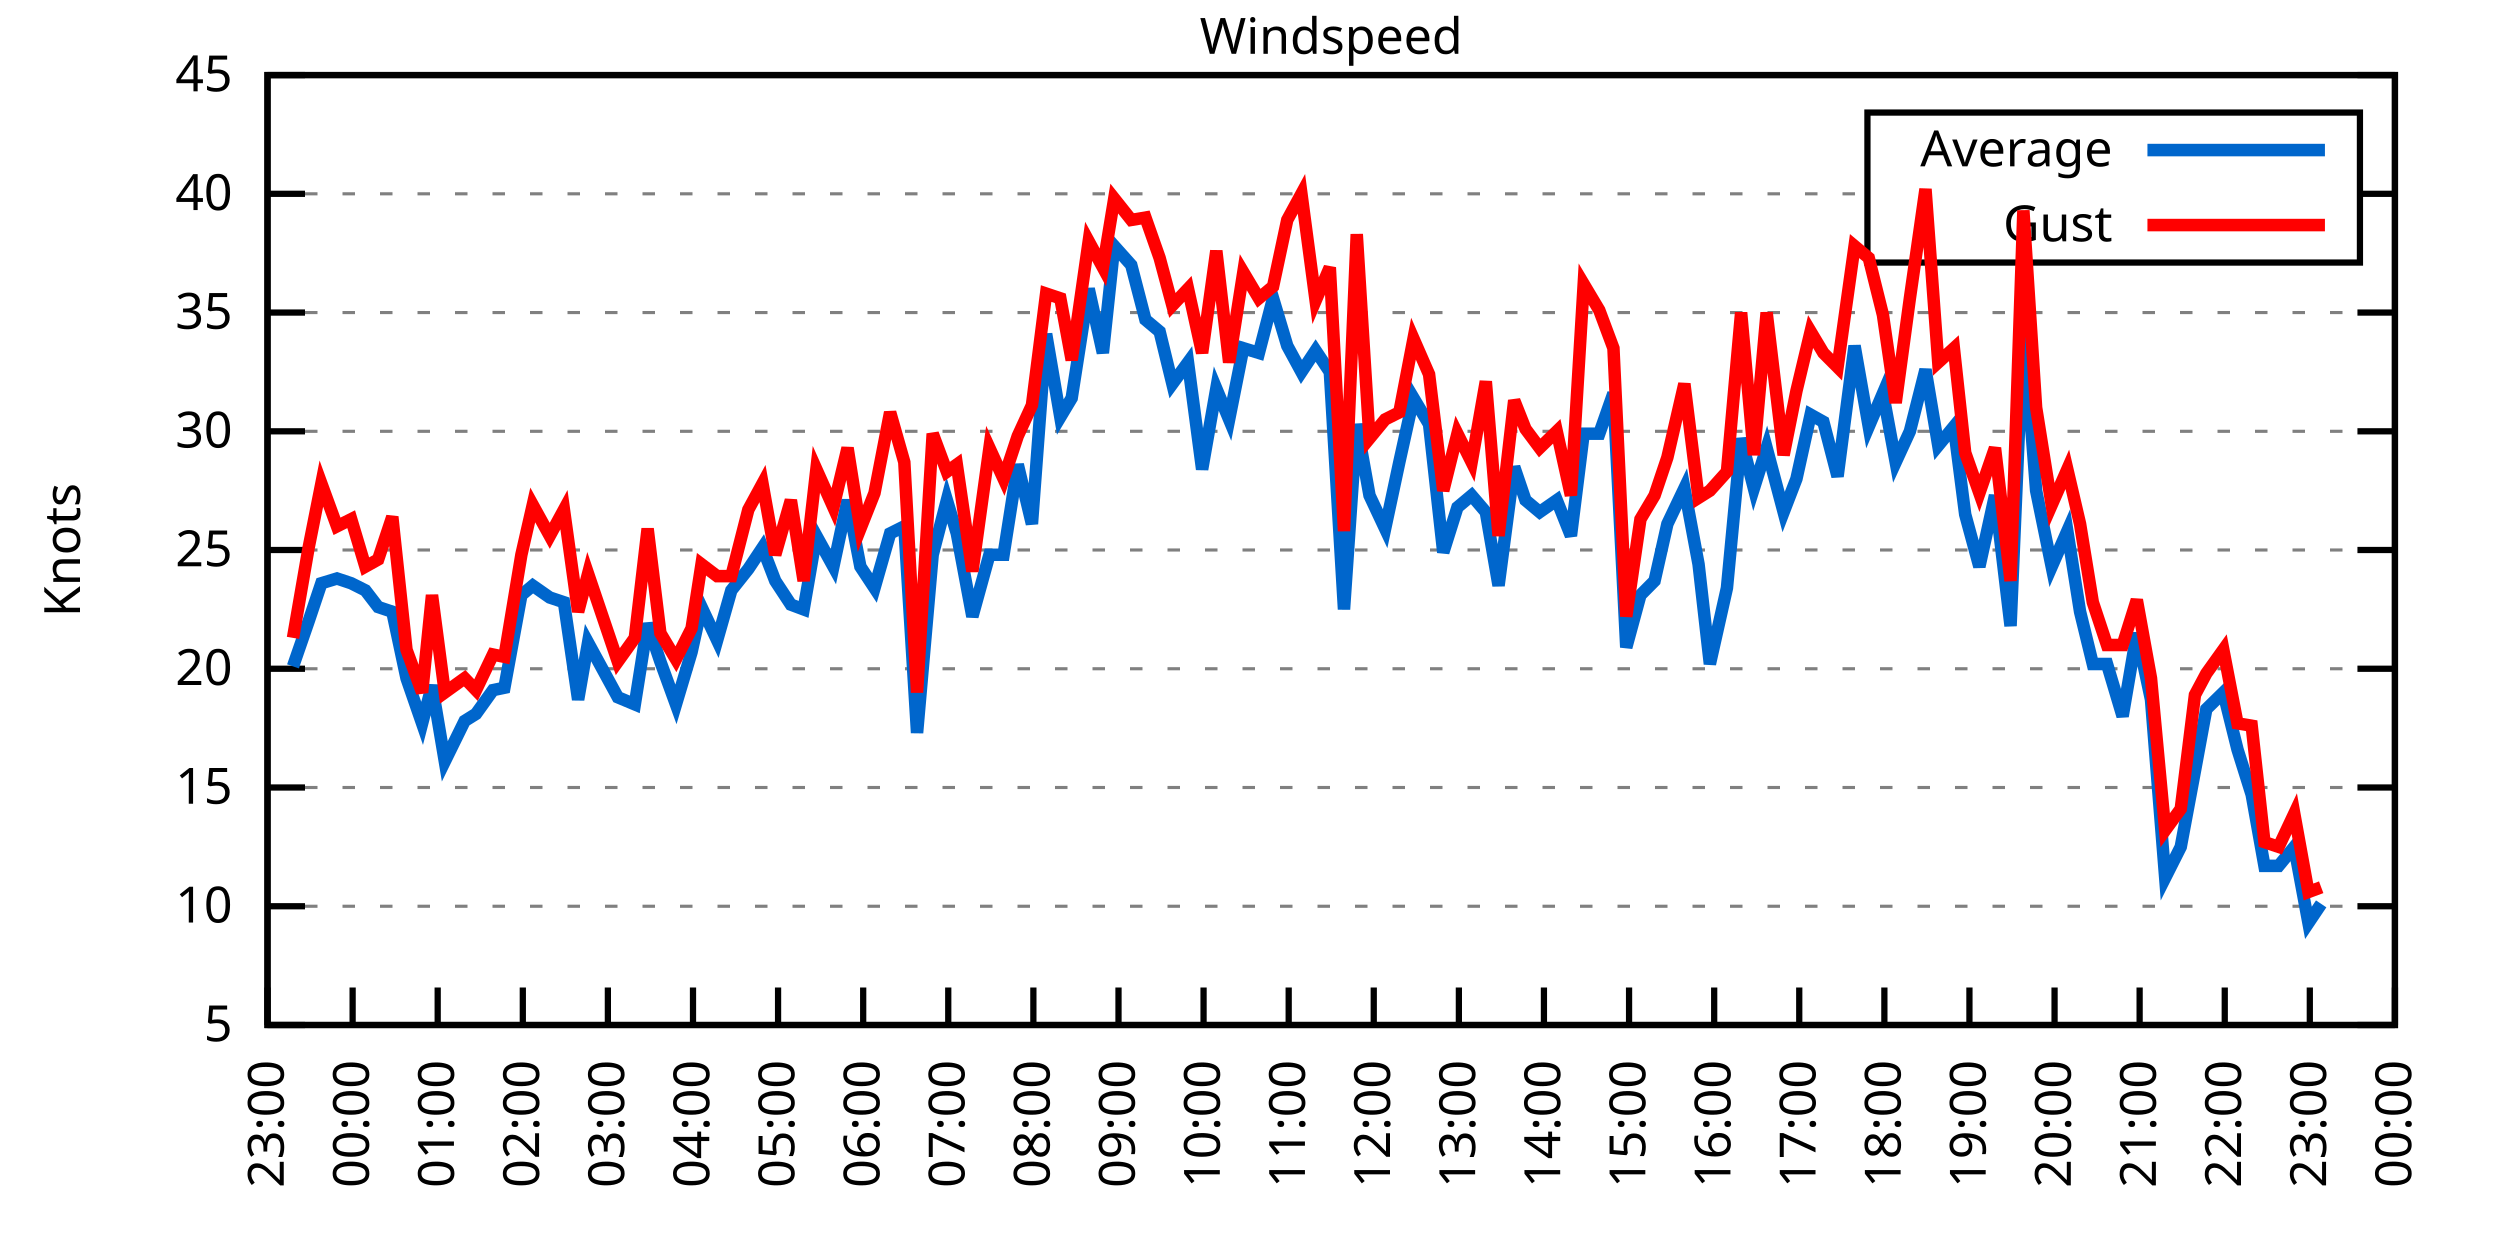
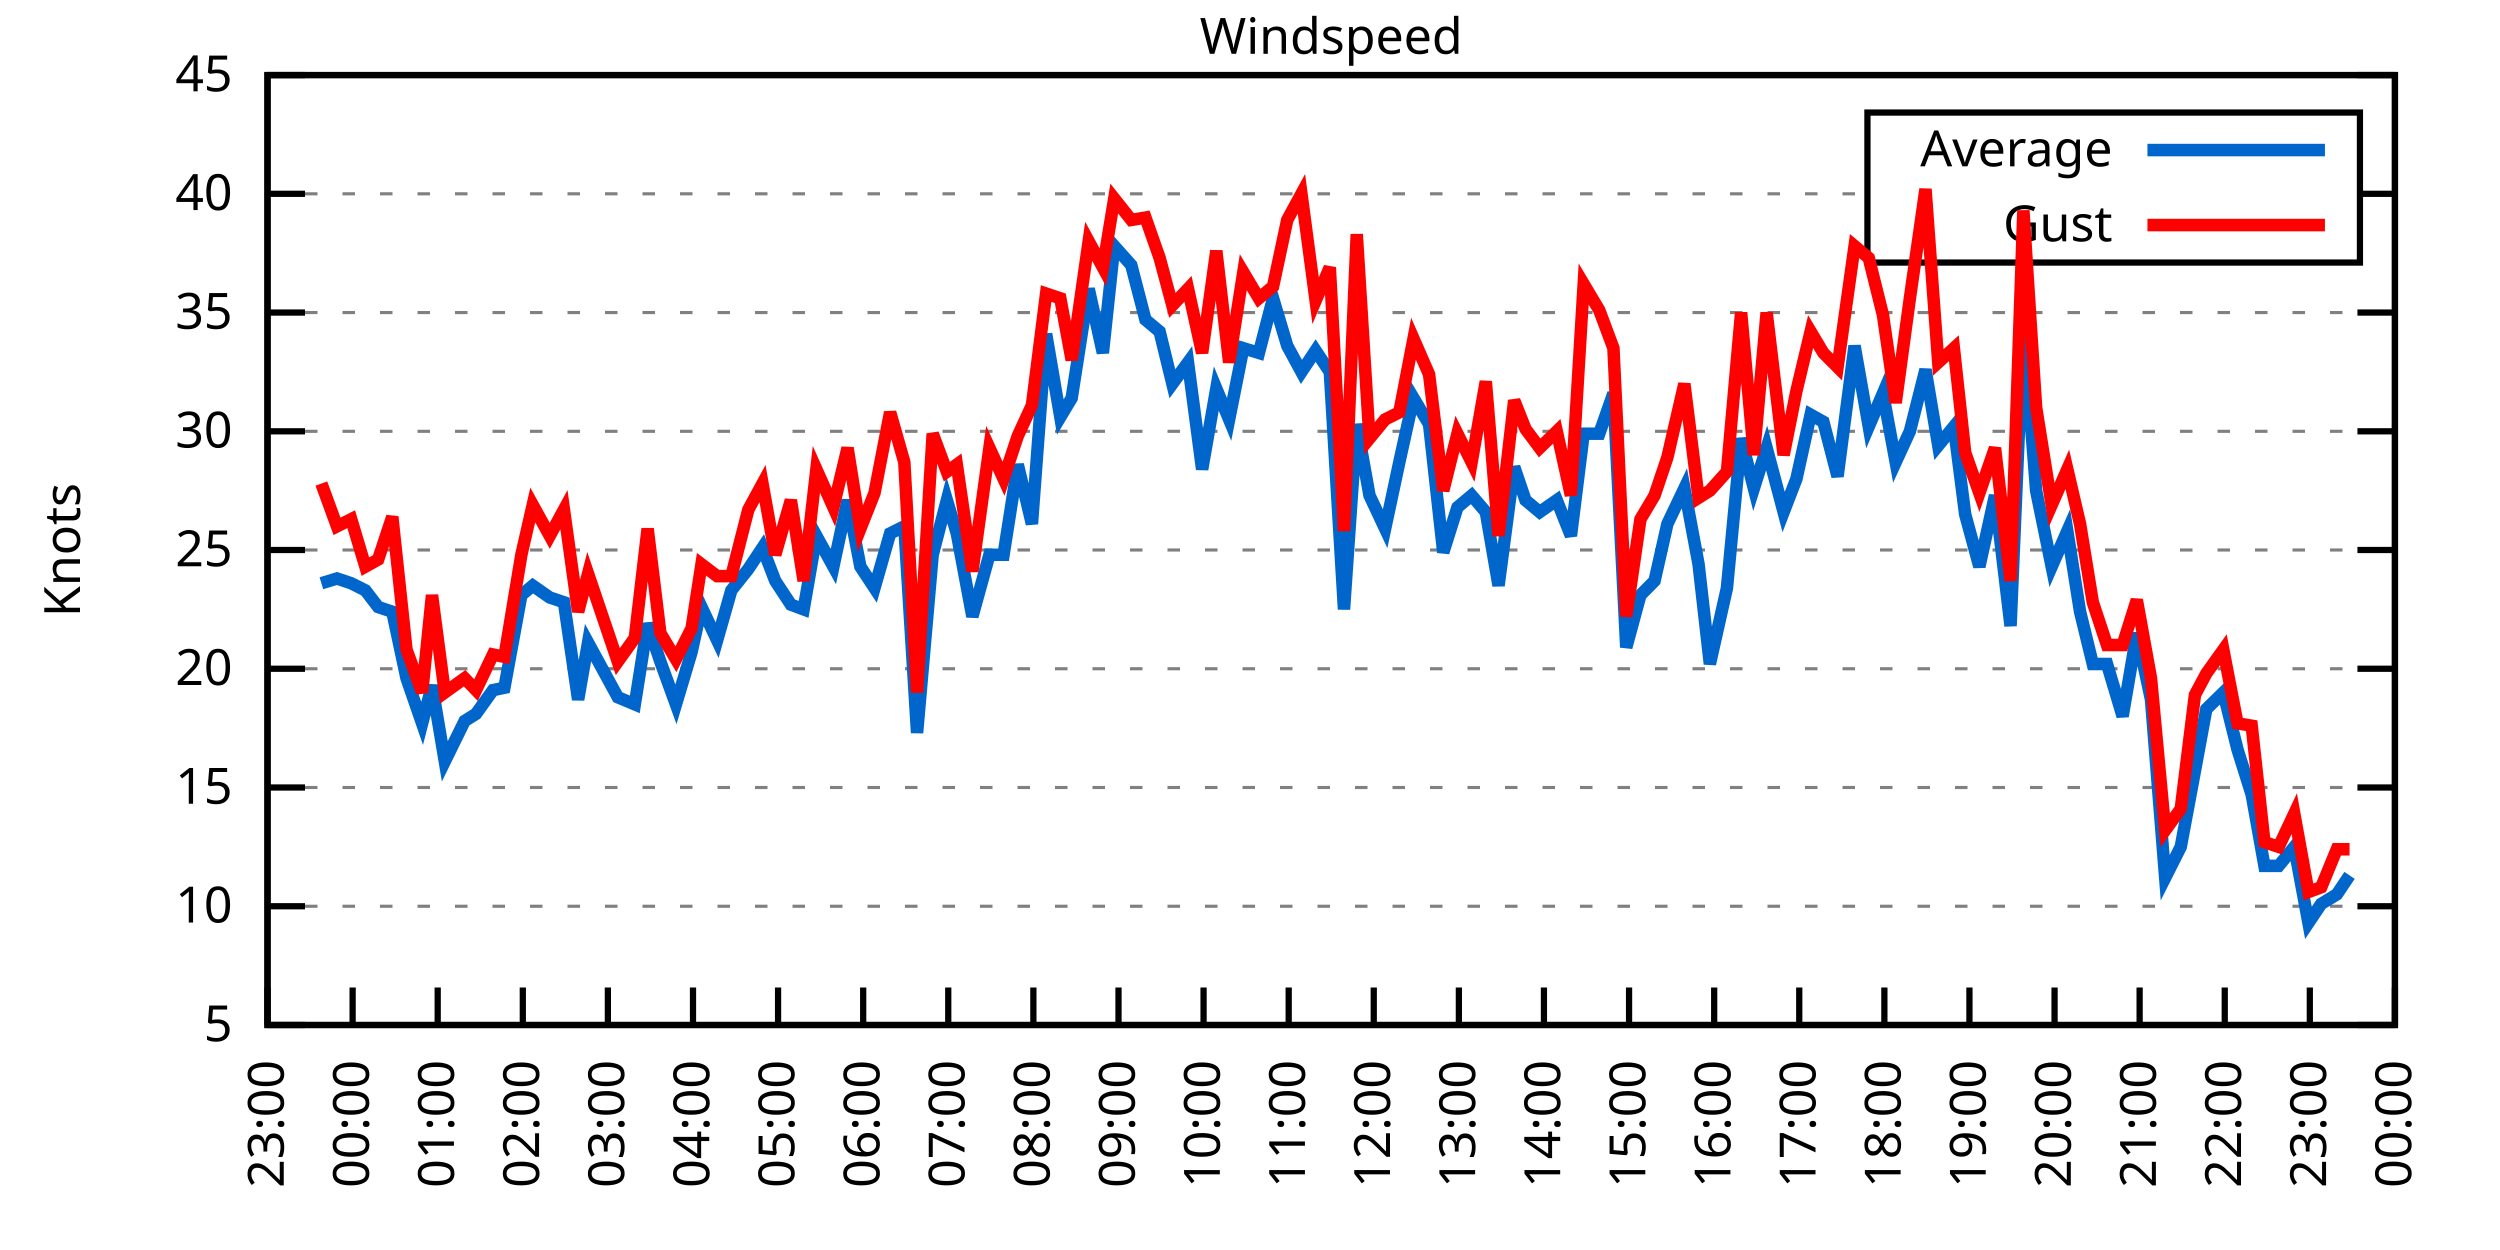
<svg xmlns="http://www.w3.org/2000/svg" xmlns:xlink="http://www.w3.org/1999/xlink" width="400" height="200" viewBox="0 0 400 200">
  <g id="gnuplot_canvas">
    <rect x="0" y="0" width="400" height="200" fill="none" />
    <defs>
      <circle id="gpDot" r="0.5" stroke-width="0.5" stroke="currentColor" />
      <path id="gpPt0" stroke-width="0.333" stroke="currentColor" d="M-1,0 h2 M0,-1 v2" />
      <path id="gpPt1" stroke-width="0.333" stroke="currentColor" d="M-1,-1 L1,1 M1,-1 L-1,1" />
      <path id="gpPt2" stroke-width="0.333" stroke="currentColor" d="M-1,0 L1,0 M0,-1 L0,1 M-1,-1 L1,1 M-1,1 L1,-1" />
      <rect id="gpPt3" stroke-width="0.333" stroke="currentColor" x="-1" y="-1" width="2" height="2" />
      <rect id="gpPt4" stroke-width="0.333" stroke="currentColor" fill="currentColor" x="-1" y="-1" width="2" height="2" />
      <circle id="gpPt5" stroke-width="0.333" stroke="currentColor" cx="0" cy="0" r="1" />
      <use xlink:href="#gpPt5" id="gpPt6" fill="currentColor" stroke="none" />
      <path id="gpPt7" stroke-width="0.333" stroke="currentColor" d="M0,-1.33 L-1.33,0.67 L1.33,0.67 z" />
      <use xlink:href="#gpPt7" id="gpPt8" fill="currentColor" stroke="none" />
      <use xlink:href="#gpPt7" id="gpPt9" stroke="currentColor" transform="rotate(180)" />
      <use xlink:href="#gpPt9" id="gpPt10" fill="currentColor" stroke="none" />
      <use xlink:href="#gpPt3" id="gpPt11" stroke="currentColor" transform="rotate(45)" />
      <use xlink:href="#gpPt11" id="gpPt12" fill="currentColor" stroke="none" />
      <path id="gpPt13" stroke-width="0.333" stroke="currentColor" d="M0,1.330 L1.265,0.411 L0.782,-1.067 L-0.782,-1.076 L-1.265,0.411 z" />
      <use xlink:href="#gpPt13" id="gpPt14" fill="currentColor" stroke="none" />
      <filter id="textbox" filterUnits="objectBoundingBox" x="0" y="0" height="1" width="1">
        <feFlood flood-color="white" flood-opacity="1" result="bgnd" />
        <feComposite in="SourceGraphic" in2="bgnd" operator="atop" />
      </filter>
      <filter id="greybox" filterUnits="objectBoundingBox" x="0" y="0" height="1" width="1">
        <feFlood flood-color="lightgrey" flood-opacity="1" result="grey" />
        <feComposite in="SourceGraphic" in2="grey" operator="atop" />
      </filter>
    </defs>
    <g fill="none" color="white" stroke="currentColor" stroke-width="1.00" stroke-linecap="butt" stroke-linejoin="miter">
</g>
    <g fill="none" color="black" stroke="currentColor" stroke-width="1.00" stroke-linecap="butt" stroke-linejoin="miter">
      <g stroke="none" shape-rendering="crispEdges">
        <polygon fill="rgb(255, 255, 255)" points="42.80,164.00 383.18,164.00 383.18,12.02 42.80,12.02 " />
      </g>
    </g>
    <g fill="none" color="black" stroke="currentColor" stroke-width="1.00" stroke-linecap="butt" stroke-linejoin="miter">
</g>
    <g fill="none" color="black" stroke="black" stroke-width="0.50" stroke-linecap="butt" stroke-linejoin="miter">
</g>
    <g fill="none" color="gray" stroke="currentColor" stroke-width="0.50" stroke-linecap="butt" stroke-linejoin="miter">
      <path stroke="gray" stroke-dasharray="2,4" class="gridline" d="M42.80,164.00 L383.19,164.00  " />
    </g>
    <g fill="none" color="gray" stroke="gray" stroke-width="1.00" stroke-linecap="butt" stroke-linejoin="miter">
</g>
    <g fill="none" color="black" stroke="currentColor" stroke-width="1.00" stroke-linecap="butt" stroke-linejoin="miter">
      <path stroke="black" d="M42.80,164.00 L48.80,164.00 M383.19,164.00 L377.19,164.00  " />
      <g transform="translate(37.20,166.60)" stroke="none" fill="black" font-family="Sans" font-size="8.00" text-anchor="end">
        <text>
          <tspan font-family="Sans"> 5</tspan>
        </text>
      </g>
    </g>
    <g fill="none" color="black" stroke="currentColor" stroke-width="1.00" stroke-linecap="butt" stroke-linejoin="miter">
</g>
    <g fill="none" color="black" stroke="black" stroke-width="0.50" stroke-linecap="butt" stroke-linejoin="miter">
</g>
    <g fill="none" color="gray" stroke="currentColor" stroke-width="0.50" stroke-linecap="butt" stroke-linejoin="miter">
      <path stroke="gray" stroke-dasharray="2,4" class="gridline" d="M42.80,145.00 L383.19,145.00  " />
    </g>
    <g fill="none" color="gray" stroke="gray" stroke-width="1.00" stroke-linecap="butt" stroke-linejoin="miter">
</g>
    <g fill="none" color="black" stroke="currentColor" stroke-width="1.00" stroke-linecap="butt" stroke-linejoin="miter">
      <path stroke="black" d="M42.80,145.00 L48.80,145.00 M383.19,145.00 L377.19,145.00  " />
      <g transform="translate(37.20,147.60)" stroke="none" fill="black" font-family="Sans" font-size="8.00" text-anchor="end">
        <text>
          <tspan font-family="Sans"> 10</tspan>
        </text>
      </g>
    </g>
    <g fill="none" color="black" stroke="currentColor" stroke-width="1.00" stroke-linecap="butt" stroke-linejoin="miter">
</g>
    <g fill="none" color="black" stroke="black" stroke-width="0.50" stroke-linecap="butt" stroke-linejoin="miter">
</g>
    <g fill="none" color="gray" stroke="currentColor" stroke-width="0.50" stroke-linecap="butt" stroke-linejoin="miter">
      <path stroke="gray" stroke-dasharray="2,4" class="gridline" d="M42.80,126.00 L383.19,126.00  " />
    </g>
    <g fill="none" color="gray" stroke="gray" stroke-width="1.00" stroke-linecap="butt" stroke-linejoin="miter">
</g>
    <g fill="none" color="black" stroke="currentColor" stroke-width="1.00" stroke-linecap="butt" stroke-linejoin="miter">
      <path stroke="black" d="M42.80,126.00 L48.80,126.00 M383.19,126.00 L377.19,126.00  " />
      <g transform="translate(37.20,128.60)" stroke="none" fill="black" font-family="Sans" font-size="8.00" text-anchor="end">
        <text>
          <tspan font-family="Sans"> 15</tspan>
        </text>
      </g>
    </g>
    <g fill="none" color="black" stroke="currentColor" stroke-width="1.00" stroke-linecap="butt" stroke-linejoin="miter">
</g>
    <g fill="none" color="black" stroke="black" stroke-width="0.50" stroke-linecap="butt" stroke-linejoin="miter">
</g>
    <g fill="none" color="gray" stroke="currentColor" stroke-width="0.50" stroke-linecap="butt" stroke-linejoin="miter">
      <path stroke="gray" stroke-dasharray="2,4" class="gridline" d="M42.80,107.00 L383.19,107.00  " />
    </g>
    <g fill="none" color="gray" stroke="gray" stroke-width="1.00" stroke-linecap="butt" stroke-linejoin="miter">
</g>
    <g fill="none" color="black" stroke="currentColor" stroke-width="1.00" stroke-linecap="butt" stroke-linejoin="miter">
      <path stroke="black" d="M42.80,107.00 L48.80,107.00 M383.19,107.00 L377.19,107.00  " />
      <g transform="translate(37.20,109.60)" stroke="none" fill="black" font-family="Sans" font-size="8.00" text-anchor="end">
        <text>
          <tspan font-family="Sans"> 20</tspan>
        </text>
      </g>
    </g>
    <g fill="none" color="black" stroke="currentColor" stroke-width="1.00" stroke-linecap="butt" stroke-linejoin="miter">
</g>
    <g fill="none" color="black" stroke="black" stroke-width="0.50" stroke-linecap="butt" stroke-linejoin="miter">
</g>
    <g fill="none" color="gray" stroke="currentColor" stroke-width="0.50" stroke-linecap="butt" stroke-linejoin="miter">
      <path stroke="gray" stroke-dasharray="2,4" class="gridline" d="M42.80,88.00 L383.19,88.00  " />
    </g>
    <g fill="none" color="gray" stroke="gray" stroke-width="1.00" stroke-linecap="butt" stroke-linejoin="miter">
</g>
    <g fill="none" color="black" stroke="currentColor" stroke-width="1.00" stroke-linecap="butt" stroke-linejoin="miter">
      <path stroke="black" d="M42.80,88.00 L48.80,88.00 M383.19,88.00 L377.19,88.00  " />
      <g transform="translate(37.20,90.60)" stroke="none" fill="black" font-family="Sans" font-size="8.00" text-anchor="end">
        <text>
          <tspan font-family="Sans"> 25</tspan>
        </text>
      </g>
    </g>
    <g fill="none" color="black" stroke="currentColor" stroke-width="1.00" stroke-linecap="butt" stroke-linejoin="miter">
</g>
    <g fill="none" color="black" stroke="black" stroke-width="0.50" stroke-linecap="butt" stroke-linejoin="miter">
</g>
    <g fill="none" color="gray" stroke="currentColor" stroke-width="0.50" stroke-linecap="butt" stroke-linejoin="miter">
      <path stroke="gray" stroke-dasharray="2,4" class="gridline" d="M42.80,69.01 L383.19,69.01  " />
    </g>
    <g fill="none" color="gray" stroke="gray" stroke-width="1.00" stroke-linecap="butt" stroke-linejoin="miter">
</g>
    <g fill="none" color="black" stroke="currentColor" stroke-width="1.00" stroke-linecap="butt" stroke-linejoin="miter">
      <path stroke="black" d="M42.80,69.01 L48.80,69.01 M383.19,69.01 L377.19,69.01  " />
      <g transform="translate(37.20,71.61)" stroke="none" fill="black" font-family="Sans" font-size="8.00" text-anchor="end">
        <text>
          <tspan font-family="Sans"> 30</tspan>
        </text>
      </g>
    </g>
    <g fill="none" color="black" stroke="currentColor" stroke-width="1.00" stroke-linecap="butt" stroke-linejoin="miter">
</g>
    <g fill="none" color="black" stroke="black" stroke-width="0.50" stroke-linecap="butt" stroke-linejoin="miter">
</g>
    <g fill="none" color="gray" stroke="currentColor" stroke-width="0.50" stroke-linecap="butt" stroke-linejoin="miter">
      <path stroke="gray" stroke-dasharray="2,4" class="gridline" d="M42.80,50.01 L383.19,50.01  " />
    </g>
    <g fill="none" color="gray" stroke="gray" stroke-width="1.00" stroke-linecap="butt" stroke-linejoin="miter">
</g>
    <g fill="none" color="black" stroke="currentColor" stroke-width="1.00" stroke-linecap="butt" stroke-linejoin="miter">
      <path stroke="black" d="M42.80,50.01 L48.80,50.01 M383.19,50.01 L377.19,50.01  " />
      <g transform="translate(37.20,52.61)" stroke="none" fill="black" font-family="Sans" font-size="8.00" text-anchor="end">
        <text>
          <tspan font-family="Sans"> 35</tspan>
        </text>
      </g>
    </g>
    <g fill="none" color="black" stroke="currentColor" stroke-width="1.00" stroke-linecap="butt" stroke-linejoin="miter">
</g>
    <g fill="none" color="black" stroke="black" stroke-width="0.50" stroke-linecap="butt" stroke-linejoin="miter">
</g>
    <g fill="none" color="gray" stroke="currentColor" stroke-width="0.50" stroke-linecap="butt" stroke-linejoin="miter">
      <path stroke="gray" stroke-dasharray="2,4" class="gridline" d="M42.80,31.01 L298.79,31.01 M377.59,31.01 L383.19,31.01  " />
    </g>
    <g fill="none" color="gray" stroke="gray" stroke-width="1.00" stroke-linecap="butt" stroke-linejoin="miter">
</g>
    <g fill="none" color="black" stroke="currentColor" stroke-width="1.00" stroke-linecap="butt" stroke-linejoin="miter">
      <path stroke="black" d="M42.80,31.01 L48.80,31.01 M383.19,31.01 L377.19,31.01  " />
      <g transform="translate(37.20,33.61)" stroke="none" fill="black" font-family="Sans" font-size="8.00" text-anchor="end">
        <text>
          <tspan font-family="Sans"> 40</tspan>
        </text>
      </g>
    </g>
    <g fill="none" color="black" stroke="currentColor" stroke-width="1.00" stroke-linecap="butt" stroke-linejoin="miter">
</g>
    <g fill="none" color="black" stroke="black" stroke-width="0.50" stroke-linecap="butt" stroke-linejoin="miter">
</g>
    <g fill="none" color="gray" stroke="currentColor" stroke-width="0.50" stroke-linecap="butt" stroke-linejoin="miter">
      <path stroke="gray" stroke-dasharray="2,4" class="gridline" d="M42.80,12.01 L383.19,12.01  " />
    </g>
    <g fill="none" color="gray" stroke="gray" stroke-width="1.00" stroke-linecap="butt" stroke-linejoin="miter">
</g>
    <g fill="none" color="black" stroke="currentColor" stroke-width="1.00" stroke-linecap="butt" stroke-linejoin="miter">
      <path stroke="black" d="M42.80,12.01 L48.80,12.01 M383.19,12.01 L377.19,12.01  " />
      <g transform="translate(37.20,14.61)" stroke="none" fill="black" font-family="Sans" font-size="8.00" text-anchor="end">
        <text>
          <tspan font-family="Sans"> 45</tspan>
        </text>
      </g>
    </g>
    <g fill="none" color="black" stroke="currentColor" stroke-width="1.00" stroke-linecap="butt" stroke-linejoin="miter">
      <path stroke="black" d="M42.80,164.00 L42.80,158.00  " />
      <g transform="translate(45.40,169.60) rotate(270.00)" stroke="none" fill="black" font-family="Sans" font-size="8.00" text-anchor="end">
        <text>
          <tspan font-family="Sans">23:00</tspan>
        </text>
      </g>
    </g>
    <g fill="none" color="black" stroke="currentColor" stroke-width="1.00" stroke-linecap="butt" stroke-linejoin="miter">
      <path stroke="black" d="M56.42,164.00 L56.42,158.00  " />
      <g transform="translate(59.02,169.60) rotate(270.00)" stroke="none" fill="black" font-family="Sans" font-size="8.00" text-anchor="end">
        <text>
          <tspan font-family="Sans">00:00</tspan>
        </text>
      </g>
    </g>
    <g fill="none" color="black" stroke="currentColor" stroke-width="1.00" stroke-linecap="butt" stroke-linejoin="miter">
      <path stroke="black" d="M70.03,164.00 L70.03,158.00  " />
      <g transform="translate(72.63,169.60) rotate(270.00)" stroke="none" fill="black" font-family="Sans" font-size="8.00" text-anchor="end">
        <text>
          <tspan font-family="Sans">01:00</tspan>
        </text>
      </g>
    </g>
    <g fill="none" color="black" stroke="currentColor" stroke-width="1.00" stroke-linecap="butt" stroke-linejoin="miter">
      <path stroke="black" d="M83.65,164.00 L83.65,158.00  " />
      <g transform="translate(86.25,169.60) rotate(270.00)" stroke="none" fill="black" font-family="Sans" font-size="8.00" text-anchor="end">
        <text>
          <tspan font-family="Sans">02:00</tspan>
        </text>
      </g>
    </g>
    <g fill="none" color="black" stroke="currentColor" stroke-width="1.00" stroke-linecap="butt" stroke-linejoin="miter">
      <path stroke="black" d="M97.26,164.00 L97.26,158.00  " />
      <g transform="translate(99.86,169.60) rotate(270.00)" stroke="none" fill="black" font-family="Sans" font-size="8.00" text-anchor="end">
        <text>
          <tspan font-family="Sans">03:00</tspan>
        </text>
      </g>
    </g>
    <g fill="none" color="black" stroke="currentColor" stroke-width="1.00" stroke-linecap="butt" stroke-linejoin="miter">
      <path stroke="black" d="M110.88,164.00 L110.88,158.00  " />
      <g transform="translate(113.48,169.60) rotate(270.00)" stroke="none" fill="black" font-family="Sans" font-size="8.00" text-anchor="end">
        <text>
          <tspan font-family="Sans">04:00</tspan>
        </text>
      </g>
    </g>
    <g fill="none" color="black" stroke="currentColor" stroke-width="1.00" stroke-linecap="butt" stroke-linejoin="miter">
      <path stroke="black" d="M124.49,164.00 L124.49,158.00  " />
      <g transform="translate(127.09,169.60) rotate(270.00)" stroke="none" fill="black" font-family="Sans" font-size="8.00" text-anchor="end">
        <text>
          <tspan font-family="Sans">05:00</tspan>
        </text>
      </g>
    </g>
    <g fill="none" color="black" stroke="currentColor" stroke-width="1.00" stroke-linecap="butt" stroke-linejoin="miter">
      <path stroke="black" d="M138.11,164.00 L138.11,158.00  " />
      <g transform="translate(140.71,169.60) rotate(270.00)" stroke="none" fill="black" font-family="Sans" font-size="8.00" text-anchor="end">
        <text>
          <tspan font-family="Sans">06:00</tspan>
        </text>
      </g>
    </g>
    <g fill="none" color="black" stroke="currentColor" stroke-width="1.00" stroke-linecap="butt" stroke-linejoin="miter">
      <path stroke="black" d="M151.72,164.00 L151.72,158.00  " />
      <g transform="translate(154.32,169.60) rotate(270.00)" stroke="none" fill="black" font-family="Sans" font-size="8.00" text-anchor="end">
        <text>
          <tspan font-family="Sans">07:00</tspan>
        </text>
      </g>
    </g>
    <g fill="none" color="black" stroke="currentColor" stroke-width="1.00" stroke-linecap="butt" stroke-linejoin="miter">
      <path stroke="black" d="M165.34,164.00 L165.34,158.00  " />
      <g transform="translate(167.94,169.60) rotate(270.00)" stroke="none" fill="black" font-family="Sans" font-size="8.00" text-anchor="end">
        <text>
          <tspan font-family="Sans">08:00</tspan>
        </text>
      </g>
    </g>
    <g fill="none" color="black" stroke="currentColor" stroke-width="1.00" stroke-linecap="butt" stroke-linejoin="miter">
      <path stroke="black" d="M178.96,164.00 L178.96,158.00  " />
      <g transform="translate(181.56,169.60) rotate(270.00)" stroke="none" fill="black" font-family="Sans" font-size="8.00" text-anchor="end">
        <text>
          <tspan font-family="Sans">09:00</tspan>
        </text>
      </g>
    </g>
    <g fill="none" color="black" stroke="currentColor" stroke-width="1.00" stroke-linecap="butt" stroke-linejoin="miter">
      <path stroke="black" d="M192.57,164.00 L192.57,158.00  " />
      <g transform="translate(195.17,169.60) rotate(270.00)" stroke="none" fill="black" font-family="Sans" font-size="8.00" text-anchor="end">
        <text>
          <tspan font-family="Sans">10:00</tspan>
        </text>
      </g>
    </g>
    <g fill="none" color="black" stroke="currentColor" stroke-width="1.00" stroke-linecap="butt" stroke-linejoin="miter">
      <path stroke="black" d="M206.19,164.00 L206.19,158.00  " />
      <g transform="translate(208.79,169.60) rotate(270.00)" stroke="none" fill="black" font-family="Sans" font-size="8.00" text-anchor="end">
        <text>
          <tspan font-family="Sans">11:00</tspan>
        </text>
      </g>
    </g>
    <g fill="none" color="black" stroke="currentColor" stroke-width="1.00" stroke-linecap="butt" stroke-linejoin="miter">
      <path stroke="black" d="M219.80,164.00 L219.80,158.00  " />
      <g transform="translate(222.40,169.60) rotate(270.00)" stroke="none" fill="black" font-family="Sans" font-size="8.00" text-anchor="end">
        <text>
          <tspan font-family="Sans">12:00</tspan>
        </text>
      </g>
    </g>
    <g fill="none" color="black" stroke="currentColor" stroke-width="1.00" stroke-linecap="butt" stroke-linejoin="miter">
      <path stroke="black" d="M233.42,164.00 L233.42,158.00  " />
      <g transform="translate(236.02,169.60) rotate(270.00)" stroke="none" fill="black" font-family="Sans" font-size="8.00" text-anchor="end">
        <text>
          <tspan font-family="Sans">13:00</tspan>
        </text>
      </g>
    </g>
    <g fill="none" color="black" stroke="currentColor" stroke-width="1.00" stroke-linecap="butt" stroke-linejoin="miter">
      <path stroke="black" d="M247.03,164.00 L247.03,158.00  " />
      <g transform="translate(249.63,169.60) rotate(270.00)" stroke="none" fill="black" font-family="Sans" font-size="8.00" text-anchor="end">
        <text>
          <tspan font-family="Sans">14:00</tspan>
        </text>
      </g>
    </g>
    <g fill="none" color="black" stroke="currentColor" stroke-width="1.00" stroke-linecap="butt" stroke-linejoin="miter">
      <path stroke="black" d="M260.65,164.00 L260.65,158.00  " />
      <g transform="translate(263.25,169.60) rotate(270.00)" stroke="none" fill="black" font-family="Sans" font-size="8.00" text-anchor="end">
        <text>
          <tspan font-family="Sans">15:00</tspan>
        </text>
      </g>
    </g>
    <g fill="none" color="black" stroke="currentColor" stroke-width="1.00" stroke-linecap="butt" stroke-linejoin="miter">
      <path stroke="black" d="M274.27,164.00 L274.27,158.00  " />
      <g transform="translate(276.87,169.60) rotate(270.00)" stroke="none" fill="black" font-family="Sans" font-size="8.00" text-anchor="end">
        <text>
          <tspan font-family="Sans">16:00</tspan>
        </text>
      </g>
    </g>
    <g fill="none" color="black" stroke="currentColor" stroke-width="1.00" stroke-linecap="butt" stroke-linejoin="miter">
      <path stroke="black" d="M287.88,164.00 L287.88,158.00  " />
      <g transform="translate(290.48,169.60) rotate(270.00)" stroke="none" fill="black" font-family="Sans" font-size="8.00" text-anchor="end">
        <text>
          <tspan font-family="Sans">17:00</tspan>
        </text>
      </g>
    </g>
    <g fill="none" color="black" stroke="currentColor" stroke-width="1.00" stroke-linecap="butt" stroke-linejoin="miter">
      <path stroke="black" d="M301.50,164.00 L301.50,158.00  " />
      <g transform="translate(304.10,169.60) rotate(270.00)" stroke="none" fill="black" font-family="Sans" font-size="8.00" text-anchor="end">
        <text>
          <tspan font-family="Sans">18:00</tspan>
        </text>
      </g>
    </g>
    <g fill="none" color="black" stroke="currentColor" stroke-width="1.00" stroke-linecap="butt" stroke-linejoin="miter">
      <path stroke="black" d="M315.11,164.00 L315.11,158.00  " />
      <g transform="translate(317.71,169.60) rotate(270.00)" stroke="none" fill="black" font-family="Sans" font-size="8.00" text-anchor="end">
        <text>
          <tspan font-family="Sans">19:00</tspan>
        </text>
      </g>
    </g>
    <g fill="none" color="black" stroke="currentColor" stroke-width="1.00" stroke-linecap="butt" stroke-linejoin="miter">
      <path stroke="black" d="M328.73,164.00 L328.73,158.00  " />
      <g transform="translate(331.33,169.60) rotate(270.00)" stroke="none" fill="black" font-family="Sans" font-size="8.00" text-anchor="end">
        <text>
          <tspan font-family="Sans">20:00</tspan>
        </text>
      </g>
    </g>
    <g fill="none" color="black" stroke="currentColor" stroke-width="1.00" stroke-linecap="butt" stroke-linejoin="miter">
      <path stroke="black" d="M342.34,164.00 L342.34,158.00  " />
      <g transform="translate(344.94,169.60) rotate(270.00)" stroke="none" fill="black" font-family="Sans" font-size="8.00" text-anchor="end">
        <text>
          <tspan font-family="Sans">21:00</tspan>
        </text>
      </g>
    </g>
    <g fill="none" color="black" stroke="currentColor" stroke-width="1.00" stroke-linecap="butt" stroke-linejoin="miter">
      <path stroke="black" d="M355.96,164.00 L355.96,158.00  " />
      <g transform="translate(358.56,169.60) rotate(270.00)" stroke="none" fill="black" font-family="Sans" font-size="8.00" text-anchor="end">
        <text>
          <tspan font-family="Sans">22:00</tspan>
        </text>
      </g>
    </g>
    <g fill="none" color="black" stroke="currentColor" stroke-width="1.00" stroke-linecap="butt" stroke-linejoin="miter">
      <path stroke="black" d="M369.57,164.00 L369.57,158.00  " />
      <g transform="translate(372.17,169.60) rotate(270.00)" stroke="none" fill="black" font-family="Sans" font-size="8.00" text-anchor="end">
        <text>
          <tspan font-family="Sans">23:00</tspan>
        </text>
      </g>
    </g>
    <g fill="none" color="black" stroke="currentColor" stroke-width="1.00" stroke-linecap="butt" stroke-linejoin="miter">
      <path stroke="black" d="M383.19,164.00 L383.19,158.00  " />
      <g transform="translate(385.79,169.60) rotate(270.00)" stroke="none" fill="black" font-family="Sans" font-size="8.00" text-anchor="end">
        <text>
          <tspan font-family="Sans">00:00</tspan>
        </text>
      </g>
    </g>
    <g fill="none" color="black" stroke="currentColor" stroke-width="1.00" stroke-linecap="butt" stroke-linejoin="miter">
</g>
    <g fill="none" color="black" stroke="currentColor" stroke-width="1.00" stroke-linecap="butt" stroke-linejoin="miter">
      <path stroke="black" d="M42.80,12.01 L42.80,164.00 L383.19,164.00 L383.19,12.01 L42.80,12.01 Z  " />
    </g>
    <g fill="none" color="black" stroke="currentColor" stroke-width="1.00" stroke-linecap="butt" stroke-linejoin="miter">
</g>
    <g fill="none" color="black" stroke="currentColor" stroke-width="1.00" stroke-linecap="butt" stroke-linejoin="miter">
      <path stroke="black" d="M298.79,42.01 L298.79,18.01 L377.59,18.01 L377.59,42.01 L298.79,42.01 Z  " />
    </g>
    <g id="Windspeed_plot_1">
      <g fill="none" color="white" stroke="black" stroke-width="2.00" stroke-linecap="butt" stroke-linejoin="miter">
</g>
      <g fill="none" color="black" stroke="currentColor" stroke-width="2.00" stroke-linecap="butt" stroke-linejoin="miter">
        <g transform="translate(337.99,26.61)" stroke="none" fill="black" font-family="Sans" font-size="8.00" text-anchor="end">
          <text>
            <tspan font-family="Sans">Average</tspan>
          </text>
        </g>
      </g>
      <g fill="none" color="black" stroke="currentColor" stroke-width="2.00" stroke-linecap="butt" stroke-linejoin="miter">
-         <path stroke="rgb(  0, 102, 204)" d="M343.59,24.01 L371.99,24.01 M46.88,106.62 L49.38,99.40 L51.42,93.32 L53.92,92.56 L56.19,93.32 L58.46,94.46   L60.50,97.12 L62.77,97.88 L65.04,108.52 L67.54,115.74 L69.12,109.66 L71.17,121.82 L74.34,115.36 L76.16,114.22   L78.88,110.42 L80.70,110.04 L83.42,95.22 L85.24,93.70 L87.96,95.60 L90.23,96.36 L92.50,111.94 L94.09,102.82   L98.85,111.56 L101.57,112.70 L103.62,99.78 L105.66,105.86 L108.15,112.70 L110.65,104.34 L112.24,97.12 L114.74,102.44   L117.01,94.46 L119.73,91.04 L122.00,87.63 L124.04,92.94 L126.54,96.74 L128.58,97.50 L130.62,85.73 L133.34,90.66   L135.61,80.03 L137.66,90.66 L139.92,94.08 L142.42,85.35 L144.69,84.21 L146.73,117.26 L149.23,88.76 L151.50,80.03   L153.09,85.35 L155.58,98.64 L158.31,88.76 L160.57,88.76 L162.84,74.33 L165.11,83.83 L167.38,53.43 L169.65,66.73   L171.47,63.69 L174.19,46.21 L176.46,56.47 L178.28,39.37 L181.00,42.41 L183.27,51.15 L185.54,53.05 L187.58,61.41   L190.08,57.99 L192.34,75.09 L194.61,62.17 L196.66,67.11 L198.93,55.71 L201.42,56.47 L203.69,47.73 L205.96,55.33   L208.23,59.51 L210.50,56.09 L212.77,59.51 L215.04,97.50 L217.08,67.87 L219.12,79.27 L221.62,84.59 L223.89,73.95   L226.16,63.69 L228.65,67.87 L230.92,88.38 L233.19,81.17 L235.46,79.27 L237.73,81.93 L239.77,93.70 L242.27,74.71   L244.08,80.03 L246.35,81.93 L249.08,80.03 L251.35,85.73 L253.39,69.39 L255.88,69.39 L258.15,62.93 L260.20,103.58   L262.47,95.22 L264.73,92.94 L266.78,83.83 L269.50,78.13 L271.77,90.28 L273.58,106.24 L276.31,94.08 L278.58,70.15   L280.62,78.13 L282.66,71.67 L285.38,81.93 L287.43,76.61 L289.70,66.35 L291.74,67.49 L294.01,76.23 L296.73,55.33   L299.00,68.25 L301.27,62.93 L303.31,73.95 L305.58,69.01 L308.08,59.13 L310.12,71.29 L312.62,68.25 L314.43,82.31   L316.70,90.66 L319.20,79.27 L321.69,100.16 L323.74,52.29 L325.78,78.51 L328.27,90.66 L330.77,84.97 L332.81,97.88   L334.85,106.24 L337.12,106.24 L339.62,114.60 L341.89,101.30 L344.16,111.94 L346.43,140.44 L348.92,135.50 L351.19,123.34   L353.01,113.46 L355.73,110.80 L358.00,119.92 L360.27,127.14 L362.31,138.54 L364.58,138.54 L367.08,135.50 L369.35,147.66   L371.39,144.62  " />
+         <path stroke="rgb(  0, 102, 204)" d="M343.59,24.01 L371.99,24.01 M51.42,93.32 L53.92,92.56 L56.19,93.32 L58.46,94.46 L60.50,97.12 L62.77,97.88   L65.04,108.52 L67.54,115.74 L69.12,109.66 L71.17,121.82 L74.34,115.36 L76.16,114.22 L78.88,110.42 L80.70,110.04   L83.42,95.22 L85.24,93.70 L87.96,95.60 L90.23,96.36 L92.50,111.94 L94.09,102.82 L98.85,111.56 L101.57,112.70   L103.62,99.78 L105.66,105.86 L108.15,112.70 L110.65,104.34 L112.24,97.12 L114.74,102.44 L117.01,94.46 L119.73,91.04   L122.00,87.63 L124.04,92.94 L126.54,96.74 L128.58,97.50 L130.62,85.73 L133.34,90.66 L135.61,80.03 L137.66,90.66   L139.92,94.08 L142.42,85.35 L144.69,84.21 L146.73,117.26 L149.23,88.76 L151.50,80.03 L153.09,85.35 L155.58,98.64   L158.31,88.76 L160.57,88.76 L162.84,74.33 L165.11,83.83 L167.38,53.43 L169.65,66.73 L171.47,63.69 L174.19,46.21   L176.46,56.47 L178.28,39.37 L181.00,42.41 L183.27,51.15 L185.54,53.05 L187.58,61.41 L190.08,57.99 L192.34,75.09   L194.61,62.17 L196.66,67.11 L198.93,55.71 L201.42,56.47 L203.69,47.73 L205.96,55.33 L208.23,59.51 L210.50,56.09   L212.77,59.51 L215.04,97.50 L217.08,67.87 L219.12,79.27 L221.62,84.59 L223.89,73.95 L226.16,63.69 L228.65,67.87   L230.92,88.38 L233.19,81.17 L235.46,79.27 L237.73,81.93 L239.77,93.70 L242.27,74.71 L244.08,80.03 L246.35,81.93   L249.08,80.03 L251.35,85.73 L253.39,69.39 L255.88,69.39 L258.15,62.93 L260.20,103.58 L262.47,95.22 L264.73,92.94   L266.78,83.83 L269.50,78.13 L271.77,90.28 L273.58,106.24 L276.31,94.08 L278.58,70.15 L280.62,78.13 L282.66,71.67   L285.38,81.93 L287.43,76.61 L289.70,66.35 L291.74,67.49 L294.01,76.23 L296.73,55.33 L299.00,68.25 L301.27,62.93   L303.31,73.95 L305.58,69.01 L308.08,59.13 L310.12,71.29 L312.62,68.25 L314.43,82.31 L316.70,90.66 L319.20,79.27   L321.69,100.16 L323.74,52.29 L325.78,78.51 L328.27,90.66 L330.77,84.97 L332.81,97.88 L334.85,106.24 L337.12,106.24   L339.62,114.60 L341.89,101.30 L344.16,111.94 L346.43,140.44 L348.92,135.50 L351.19,123.34 L353.01,113.46 L355.73,110.80   L358.00,119.92 L360.27,127.14 L362.31,138.54 L364.58,138.54 L367.08,135.50 L369.35,147.66 L371.39,144.62 L373.89,143.10   L375.93,140.06  " />
      </g>
    </g>
    <g id="Windspeed_plot_2">
      <g fill="none" color="black" stroke="currentColor" stroke-width="2.00" stroke-linecap="butt" stroke-linejoin="miter">
        <g transform="translate(337.99,38.61)" stroke="none" fill="black" font-family="Sans" font-size="8.00" text-anchor="end">
          <text>
            <tspan font-family="Sans">Gust</tspan>
          </text>
        </g>
      </g>
      <g fill="none" color="black" stroke="currentColor" stroke-width="2.00" stroke-linecap="butt" stroke-linejoin="miter">
-         <path stroke="rgb(255,   0,   0)" d="M343.59,36.01 L371.99,36.01 M46.88,102.06 L49.38,87.63 L51.42,77.37 L53.92,84.21 L56.19,83.07 L58.46,90.66   L60.50,89.52 L62.77,82.69 L65.04,103.96 L67.54,110.80 L69.12,95.22 L71.17,110.80 L74.34,108.52 L76.16,110.42   L78.88,104.72 L80.70,105.10 L83.42,88.76 L85.24,80.79 L87.96,85.73 L90.23,81.55 L92.50,97.88 L94.09,91.80   L98.85,105.86 L101.57,102.06 L103.62,84.59 L105.66,101.30 L108.15,105.48 L110.65,100.54 L112.24,90.28 L114.74,92.18   L117.01,92.18 L119.73,81.55 L122.00,77.37 L124.04,88.76 L126.54,80.03 L128.58,92.94 L130.62,75.09 L133.34,81.17   L135.61,71.67 L137.66,84.59 L139.92,78.89 L142.42,65.97 L144.69,73.95 L146.73,110.80 L149.23,69.39 L151.50,75.47   L153.09,74.33 L155.58,91.42 L158.31,71.67 L160.57,76.61 L162.84,69.77 L165.11,64.83 L167.38,46.97 L169.65,47.73   L171.47,57.61 L174.19,38.61 L176.46,42.79 L178.28,31.77 L181.00,35.19 L183.27,34.81 L185.54,41.27 L187.58,48.87   L190.08,46.21 L192.34,56.47 L194.61,40.13 L196.66,57.99 L198.93,43.55 L201.42,47.73 L203.69,45.83 L205.96,35.19   L208.23,31.01 L210.50,48.11 L212.77,42.79 L215.04,84.97 L217.08,37.47 L219.12,70.15 L221.62,67.11 L223.89,65.97   L226.16,54.19 L228.65,59.89 L230.92,78.51 L233.19,69.39 L235.46,73.95 L237.73,61.03 L239.77,85.73 L242.27,64.07   L244.08,68.63 L246.35,71.67 L249.08,69.01 L251.35,79.27 L253.39,45.45 L255.88,49.63 L258.15,55.71 L260.20,98.64   L262.47,83.07 L264.73,79.27 L266.78,73.19 L269.50,61.41 L271.77,79.65 L273.58,78.51 L276.31,75.47 L278.58,50.01   L280.62,72.81 L282.66,50.01 L285.38,72.81 L287.43,62.55 L289.70,53.05 L291.74,56.47 L294.01,58.75 L296.73,39.37   L299.00,41.27 L301.27,50.39 L303.31,64.45 L305.58,47.73 L308.08,30.25 L310.12,57.99 L312.62,55.71 L314.43,72.43   L316.70,78.89 L319.20,71.67 L321.69,92.94 L323.74,33.67 L325.78,65.21 L328.27,80.79 L330.77,75.09 L332.81,83.83   L334.85,96.36 L337.12,103.20 L339.62,103.20 L341.89,95.98 L344.16,108.52 L346.43,132.84 L348.92,129.42 L351.19,111.18   L353.01,107.76 L355.73,103.96 L358.00,115.74 L360.27,116.12 L362.31,134.74 L364.58,135.50 L367.08,130.18 L369.35,142.72   L371.39,141.96  " />
+         <path stroke="rgb(255,   0,   0)" d="M343.59,36.01 L371.99,36.01 M51.42,77.37 L53.92,84.21 L56.19,83.07 L58.46,90.66 L60.50,89.52 L62.77,82.69   L65.04,103.96 L67.54,110.80 L69.12,95.22 L71.17,110.80 L74.34,108.52 L76.16,110.42 L78.88,104.72 L80.70,105.10   L83.42,88.76 L85.24,80.79 L87.96,85.73 L90.23,81.55 L92.50,97.88 L94.09,91.80 L98.85,105.86 L101.57,102.06   L103.62,84.59 L105.66,101.30 L108.15,105.48 L110.65,100.54 L112.24,90.28 L114.74,92.18 L117.01,92.18 L119.73,81.55   L122.00,77.37 L124.04,88.76 L126.54,80.03 L128.58,92.94 L130.62,75.09 L133.34,81.17 L135.61,71.67 L137.66,84.59   L139.92,78.89 L142.42,65.97 L144.69,73.95 L146.73,110.80 L149.23,69.39 L151.50,75.47 L153.09,74.33 L155.58,91.42   L158.31,71.67 L160.57,76.61 L162.84,69.77 L165.11,64.83 L167.38,46.97 L169.65,47.73 L171.47,57.61 L174.19,38.61   L176.46,42.79 L178.28,31.77 L181.00,35.19 L183.27,34.81 L185.54,41.27 L187.58,48.87 L190.08,46.21 L192.34,56.47   L194.61,40.13 L196.66,57.99 L198.93,43.55 L201.42,47.73 L203.69,45.83 L205.96,35.19 L208.23,31.01 L210.50,48.11   L212.77,42.79 L215.04,84.97 L217.08,37.47 L219.12,70.15 L221.62,67.11 L223.89,65.97 L226.16,54.19 L228.65,59.89   L230.92,78.51 L233.19,69.39 L235.46,73.95 L237.73,61.03 L239.77,85.73 L242.27,64.07 L244.08,68.63 L246.35,71.67   L249.08,69.01 L251.35,79.27 L253.39,45.45 L255.88,49.63 L258.15,55.71 L260.20,98.64 L262.47,83.07 L264.73,79.27   L266.78,73.19 L269.50,61.41 L271.77,79.65 L273.58,78.51 L276.31,75.47 L278.58,50.01 L280.62,72.81 L282.66,50.01   L285.38,72.81 L287.43,62.55 L289.70,53.05 L291.74,56.47 L294.01,58.75 L296.73,39.37 L299.00,41.27 L301.27,50.39   L303.31,64.45 L305.58,47.73 L308.08,30.25 L310.12,57.99 L312.62,55.71 L314.43,72.43 L316.70,78.89 L319.20,71.67   L321.69,92.94 L323.74,33.67 L325.78,65.21 L328.27,80.79 L330.77,75.09 L332.81,83.83 L334.85,96.36 L337.12,103.20   L339.62,103.20 L341.89,95.98 L344.16,108.52 L346.43,132.84 L348.92,129.42 L351.19,111.18 L353.01,107.76 L355.73,103.96   L358.00,115.74 L360.27,116.12 L362.31,134.74 L364.58,135.50 L367.08,130.18 L369.35,142.72 L371.39,141.96 L373.89,135.88   L375.93,135.88  " />
      </g>
    </g>
    <g fill="none" color="black" stroke="currentColor" stroke-width="2.00" stroke-linecap="butt" stroke-linejoin="miter">
</g>
    <g fill="none" color="black" stroke="black" stroke-width="1.00" stroke-linecap="butt" stroke-linejoin="miter">
</g>
    <g fill="none" color="black" stroke="currentColor" stroke-width="1.00" stroke-linecap="butt" stroke-linejoin="miter">
      <path stroke="black" d="M42.80,12.01 L42.80,164.00 L383.19,164.00 L383.19,12.01 L42.80,12.01 Z  " />
      <g transform="translate(12.80,88.01) rotate(270.00)" stroke="none" fill="black" font-family="Sans" font-size="8.00" text-anchor="middle">
        <text>
          <tspan font-family="Sans">Knots</tspan>
        </text>
      </g>
    </g>
    <g fill="none" color="black" stroke="currentColor" stroke-width="1.00" stroke-linecap="butt" stroke-linejoin="miter">
</g>
    <g fill="none" color="black" stroke="currentColor" stroke-width="1.00" stroke-linecap="butt" stroke-linejoin="miter">
      <g transform="translate(212.99,8.61)" stroke="none" fill="black" font-family="Sans" font-size="8.00" text-anchor="middle">
        <text>
          <tspan font-family="Sans">Windspeed</tspan>
        </text>
      </g>
    </g>
    <g fill="none" color="black" stroke="currentColor" stroke-width="1.00" stroke-linecap="butt" stroke-linejoin="miter">
</g>
  </g>
</svg>
